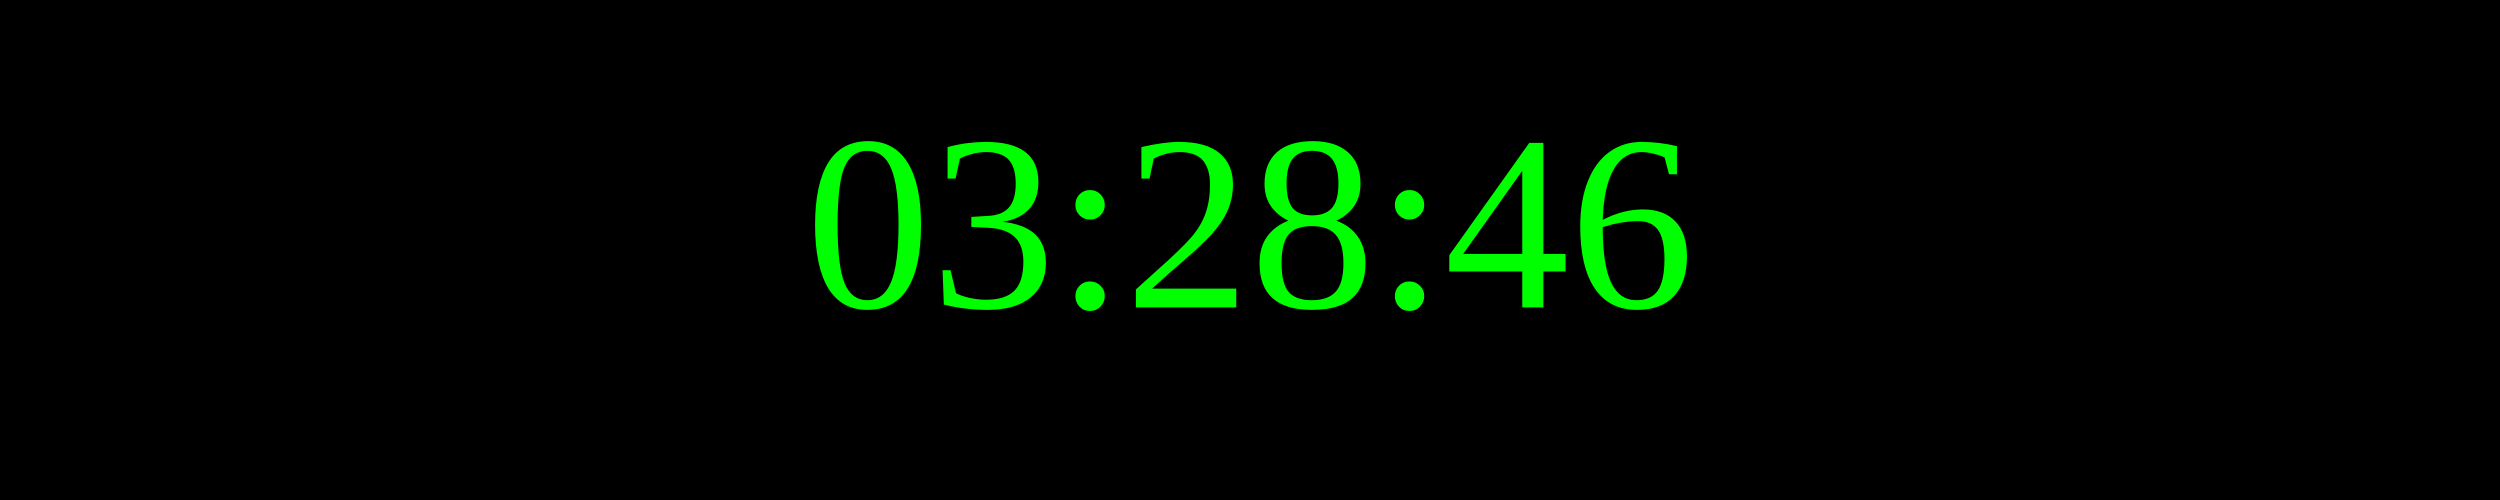
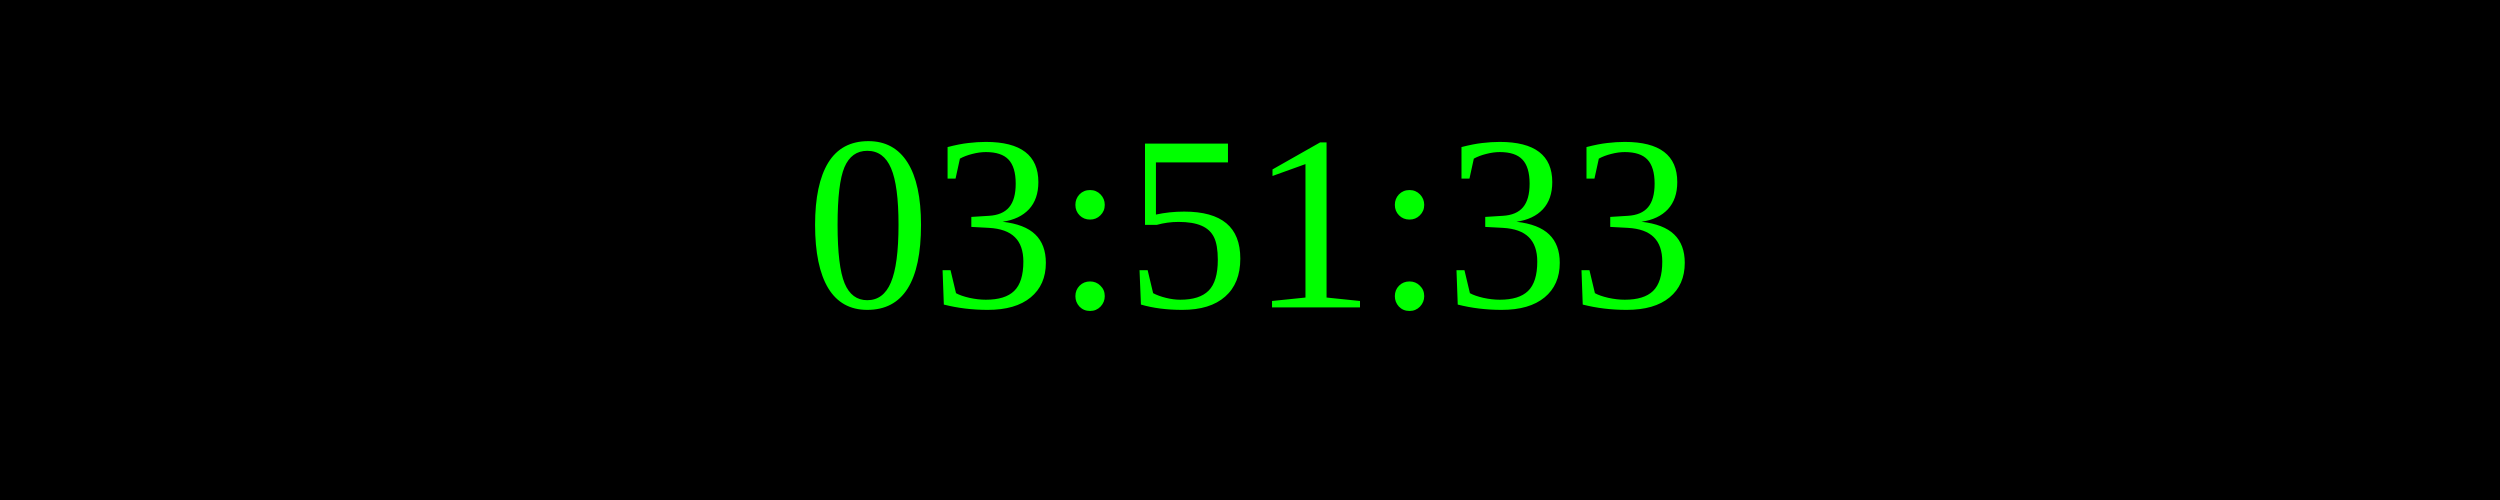
<svg xmlns="http://www.w3.org/2000/svg" width="250" height="50">
  <rect width="100%" height="100%" fill="black" />
  <text x="50%" y="50%" font-size="25" fill="lime" text-anchor="middle" dominant-baseline="middle">
- 03:28:46
+ 03:51:33
</text>
</svg>
